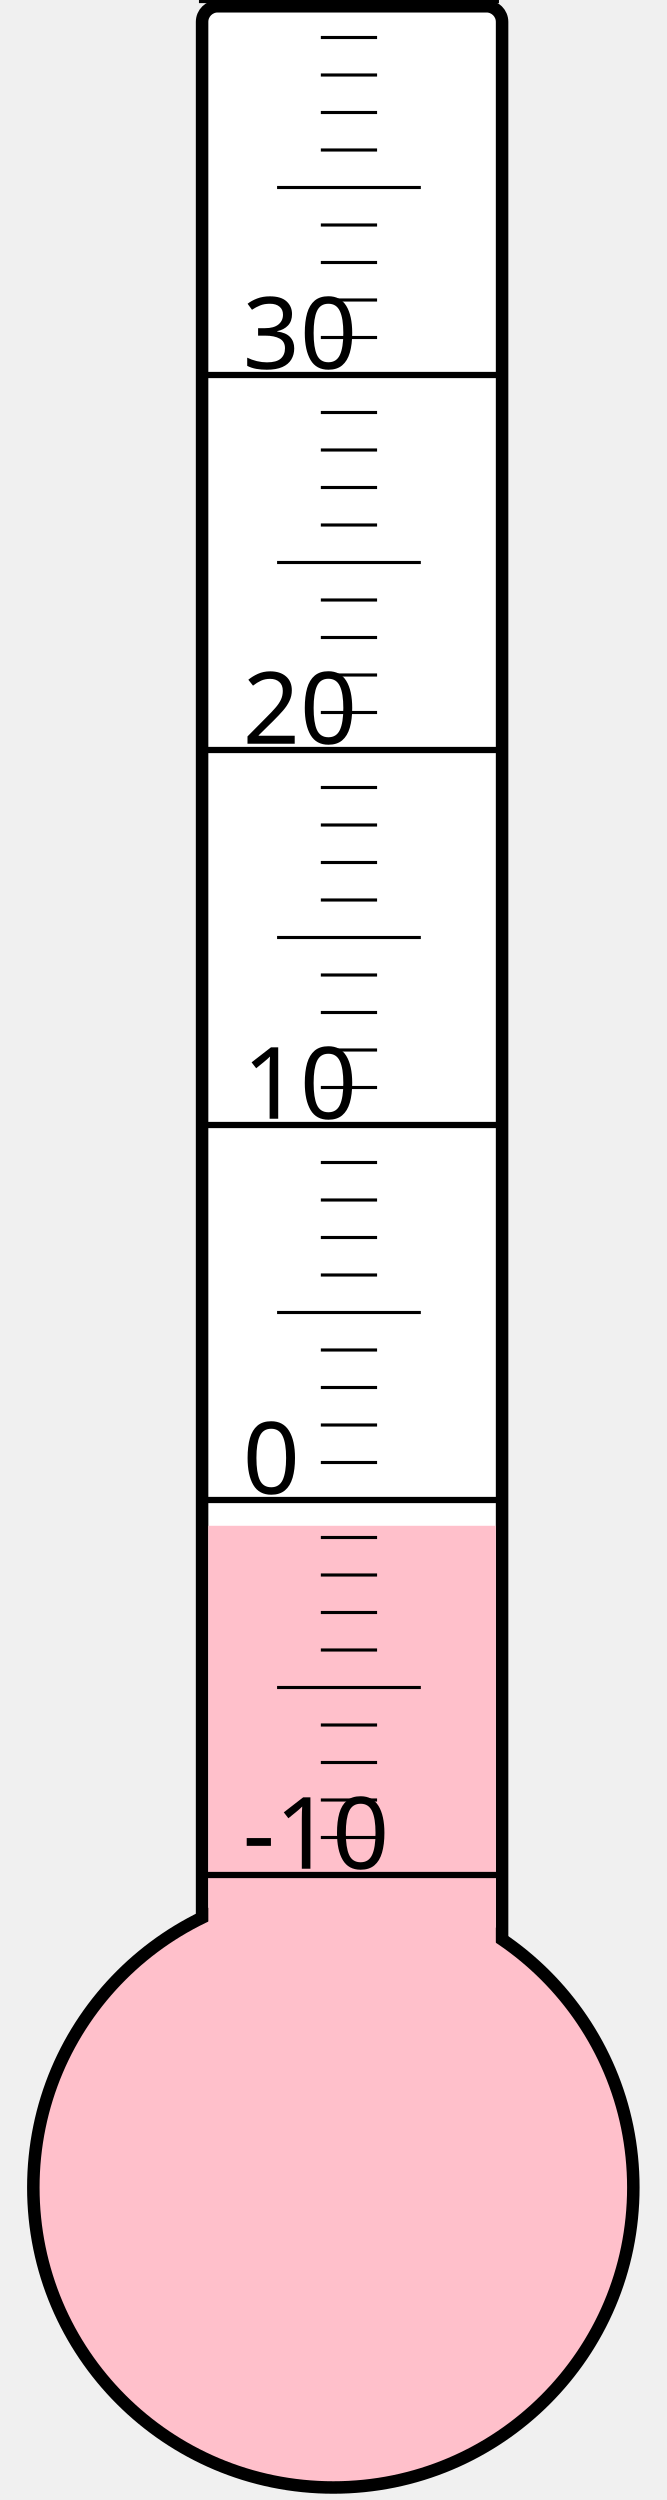
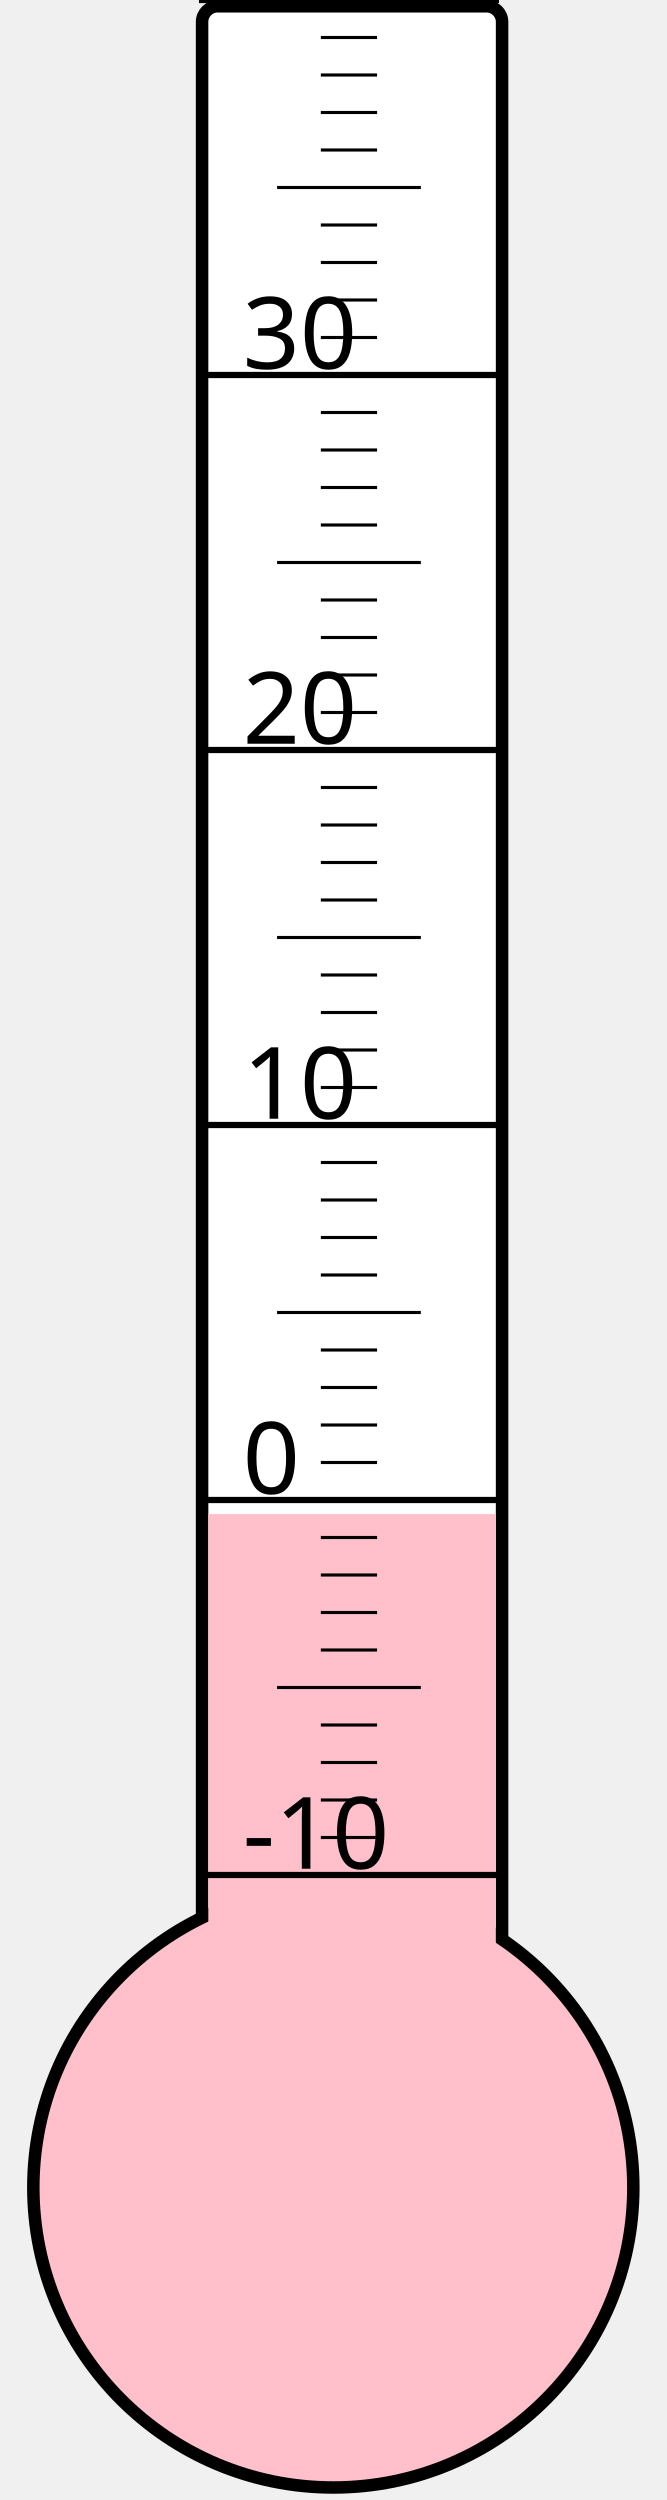
<svg xmlns="http://www.w3.org/2000/svg" width="40px" height="150px" viewBox="0 0 200 800">
  <rect width="200" height="800" x="0" y="0" style="fill: #ffffeb; fill-opacity: 0;" />
  <rect width="96" height="680" x="58" y="2" rx="5" ry="5" style="fill: white; fill-opacity: 1; stroke: black; stroke-width: 4;" />
  <circle cx="100" cy="700" r="96" style="fill: pink; stroke: black; stroke-width: 4;" />
-   <rect width="92" height="211.75" x="60" y="488.25" style="fill: pink; fill-opacity: 1; stroke-width: 0;" />
+   <rect width="92" height="215.5" x="60" y="484.5" style="fill: pink; fill-opacity: 1; stroke-width: 0;" />
  <text x="71" y="598" style="font-family: sans-serif; font-size: 24pt;">-10</text>
  <text x="71" y="478" style="font-family: sans-serif; font-size: 24pt;">0</text>
  <text x="71" y="358" style="font-family: sans-serif; font-size: 24pt;">10</text>
  <text x="71" y="238" style="font-family: sans-serif; font-size: 24pt;">20</text>
  <text x="71" y="118" style="font-family: sans-serif; font-size: 24pt;">30</text>
  <g style="stroke: black;">
    <line x1="57" y1="600" x2="153" y2="600" style="stroke-width: 2;" />
    <line x1="96" y1="588" x2="114" y2="588" style="stroke-width: 1;" />
    <line x1="96" y1="576" x2="114" y2="576" style="stroke-width: 1;" />
    <line x1="96" y1="564" x2="114" y2="564" style="stroke-width: 1;" />
    <line x1="96" y1="552" x2="114" y2="552" style="stroke-width: 1;" />
    <line x1="82" y1="540" x2="128" y2="540" style="stroke-width: 1;" />
    <line x1="96" y1="528" x2="114" y2="528" style="stroke-width: 1;" />
    <line x1="96" y1="516" x2="114" y2="516" style="stroke-width: 1;" />
    <line x1="96" y1="504" x2="114" y2="504" style="stroke-width: 1;" />
    <line x1="96" y1="492" x2="114" y2="492" style="stroke-width: 1;" />
    <line x1="57" y1="480" x2="153" y2="480" style="stroke-width: 2;" />
    <line x1="96" y1="468" x2="114" y2="468" style="stroke-width: 1;" />
    <line x1="96" y1="456" x2="114" y2="456" style="stroke-width: 1;" />
    <line x1="96" y1="444" x2="114" y2="444" style="stroke-width: 1;" />
    <line x1="96" y1="432" x2="114" y2="432" style="stroke-width: 1;" />
    <line x1="82" y1="420" x2="128" y2="420" style="stroke-width: 1;" />
    <line x1="96" y1="408" x2="114" y2="408" style="stroke-width: 1;" />
    <line x1="96" y1="396" x2="114" y2="396" style="stroke-width: 1;" />
    <line x1="96" y1="384" x2="114" y2="384" style="stroke-width: 1;" />
    <line x1="96" y1="372" x2="114" y2="372" style="stroke-width: 1;" />
    <line x1="57" y1="360" x2="153" y2="360" style="stroke-width: 2;" />
    <line x1="96" y1="348" x2="114" y2="348" style="stroke-width: 1;" />
    <line x1="96" y1="336" x2="114" y2="336" style="stroke-width: 1;" />
    <line x1="96" y1="324" x2="114" y2="324" style="stroke-width: 1;" />
    <line x1="96" y1="312" x2="114" y2="312" style="stroke-width: 1;" />
    <line x1="82" y1="300" x2="128" y2="300" style="stroke-width: 1;" />
    <line x1="96" y1="288" x2="114" y2="288" style="stroke-width: 1;" />
    <line x1="96" y1="276" x2="114" y2="276" style="stroke-width: 1;" />
    <line x1="96" y1="264" x2="114" y2="264" style="stroke-width: 1;" />
    <line x1="96" y1="252" x2="114" y2="252" style="stroke-width: 1;" />
    <line x1="57" y1="240" x2="153" y2="240" style="stroke-width: 2;" />
    <line x1="96" y1="228" x2="114" y2="228" style="stroke-width: 1;" />
    <line x1="96" y1="216" x2="114" y2="216" style="stroke-width: 1;" />
    <line x1="96" y1="204" x2="114" y2="204" style="stroke-width: 1;" />
    <line x1="96" y1="192" x2="114" y2="192" style="stroke-width: 1;" />
    <line x1="82" y1="180" x2="128" y2="180" style="stroke-width: 1;" />
    <line x1="96" y1="168" x2="114" y2="168" style="stroke-width: 1;" />
    <line x1="96" y1="156" x2="114" y2="156" style="stroke-width: 1;" />
    <line x1="96" y1="144" x2="114" y2="144" style="stroke-width: 1;" />
    <line x1="96" y1="132" x2="114" y2="132" style="stroke-width: 1;" />
    <line x1="57" y1="120" x2="153" y2="120" style="stroke-width: 2;" />
    <line x1="96" y1="108" x2="114" y2="108" style="stroke-width: 1;" />
    <line x1="96" y1="96" x2="114" y2="96" style="stroke-width: 1;" />
    <line x1="96" y1="84" x2="114" y2="84" style="stroke-width: 1;" />
    <line x1="96" y1="72" x2="114" y2="72" style="stroke-width: 1;" />
    <line x1="82" y1="60" x2="128" y2="60" style="stroke-width: 1;" />
    <line x1="96" y1="48" x2="114" y2="48" style="stroke-width: 1;" />
    <line x1="96" y1="36" x2="114" y2="36" style="stroke-width: 1;" />
    <line x1="96" y1="24" x2="114" y2="24" style="stroke-width: 1;" />
    <line x1="96" y1="12" x2="114" y2="12" style="stroke-width: 1;" />
    <line x1="57" y1="0" x2="153" y2="0" style="stroke-width: 2;" />
  </g>
</svg>
